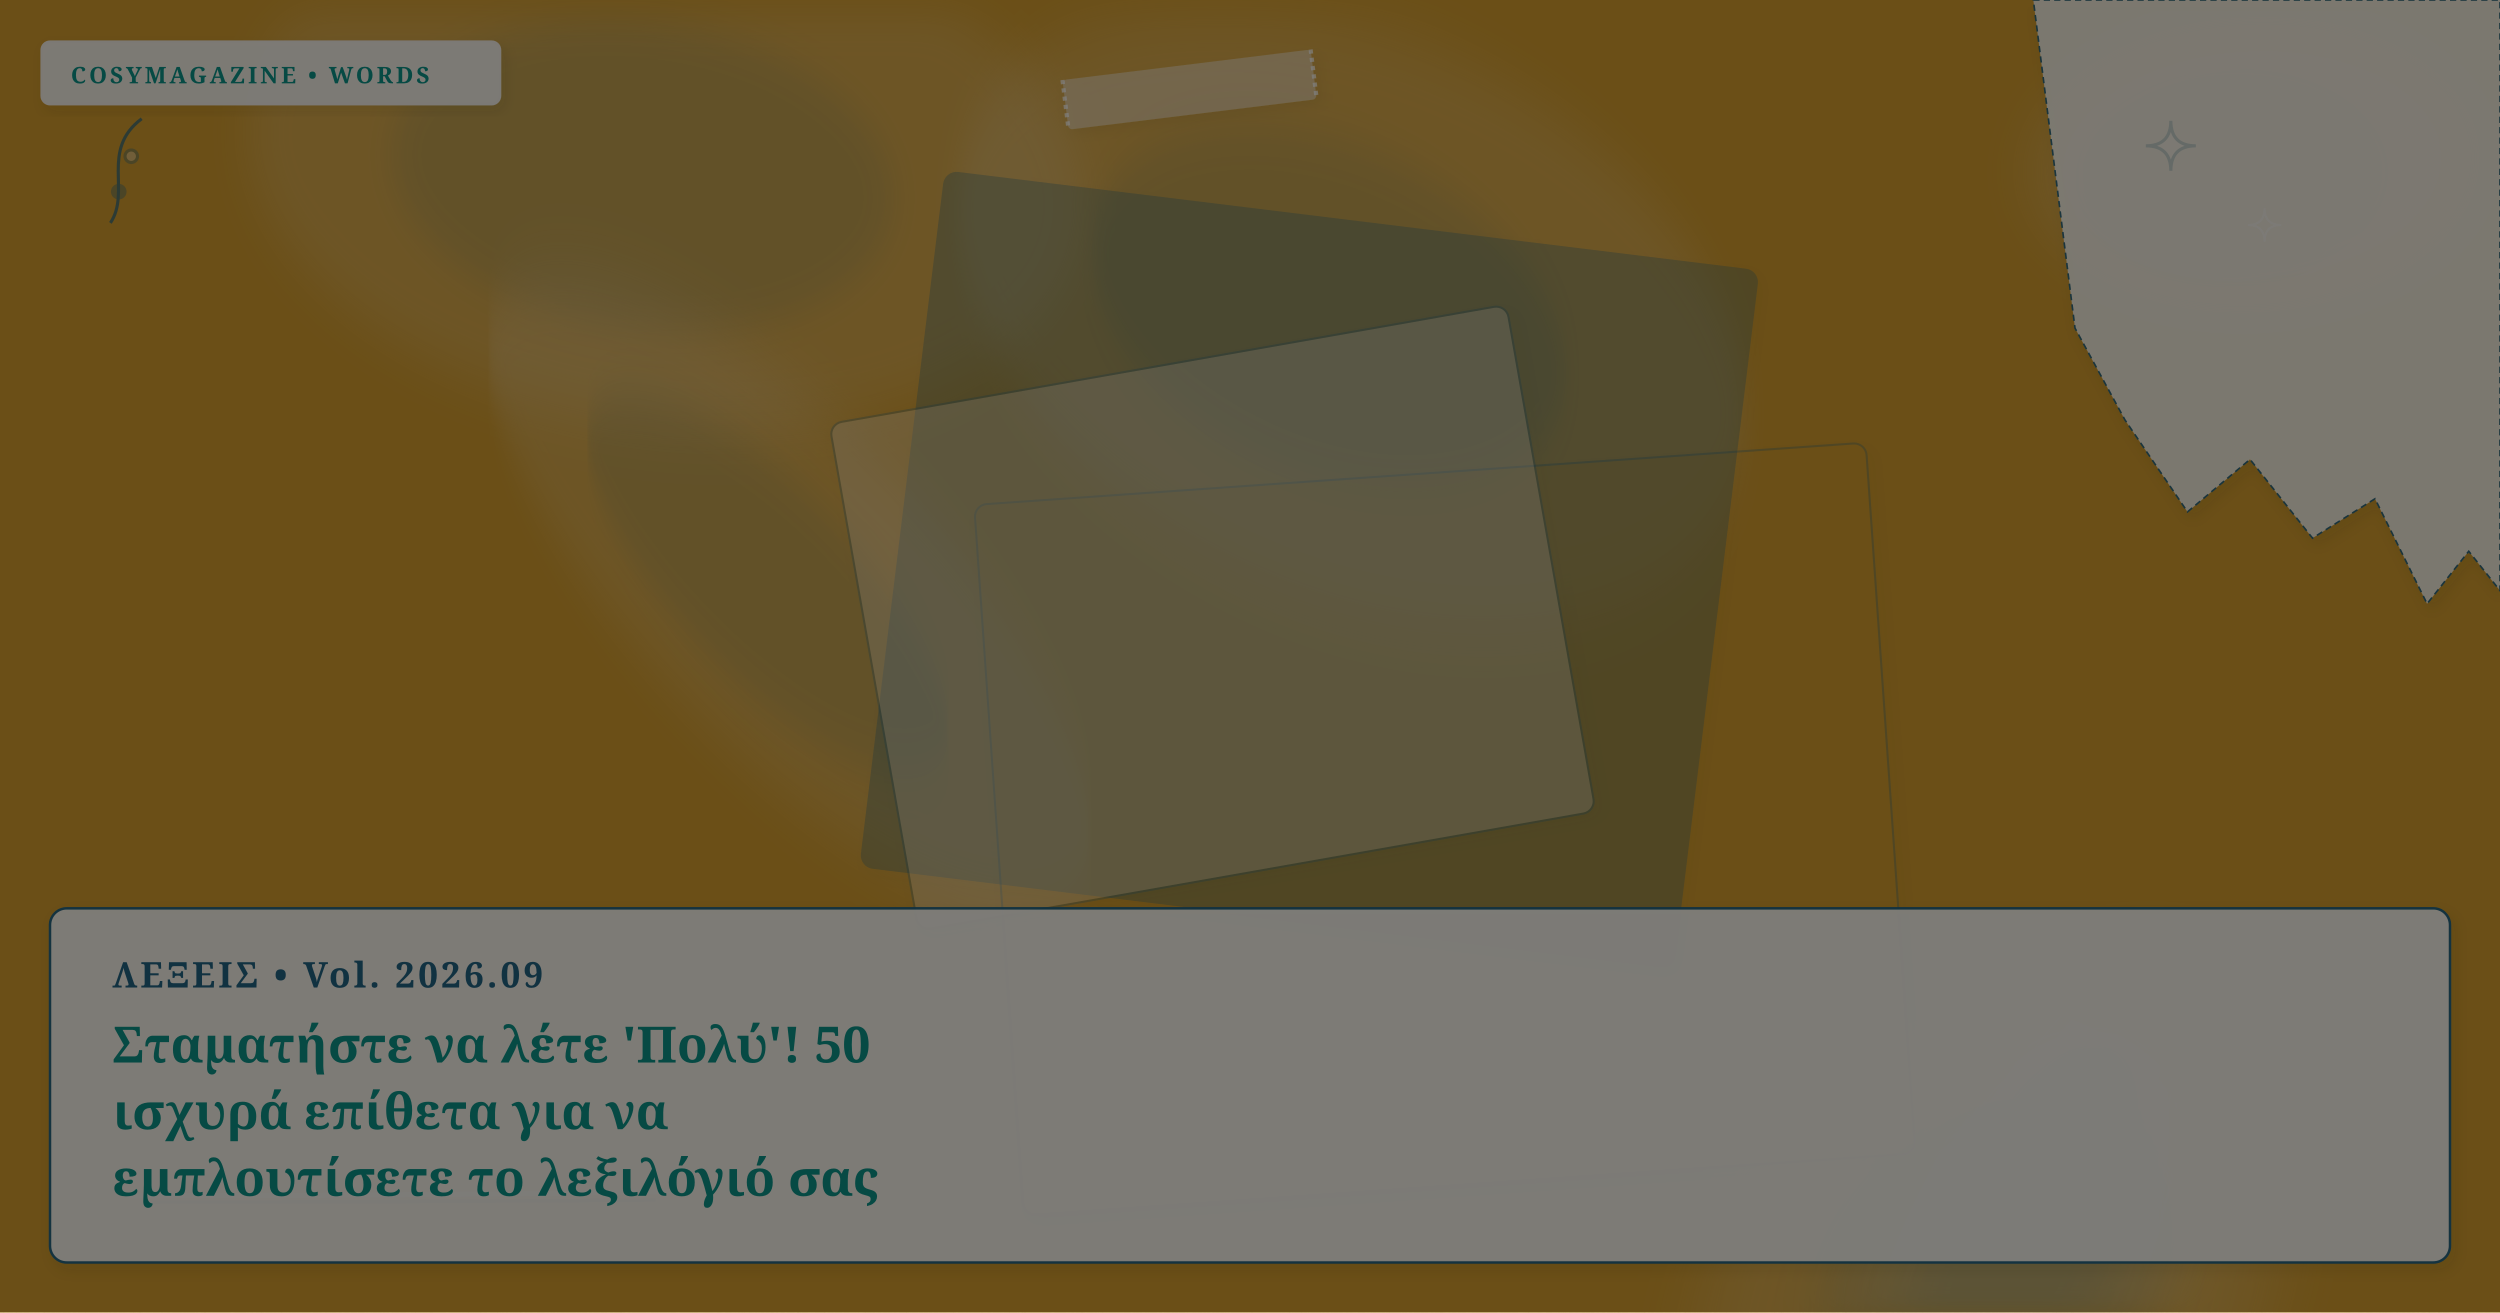
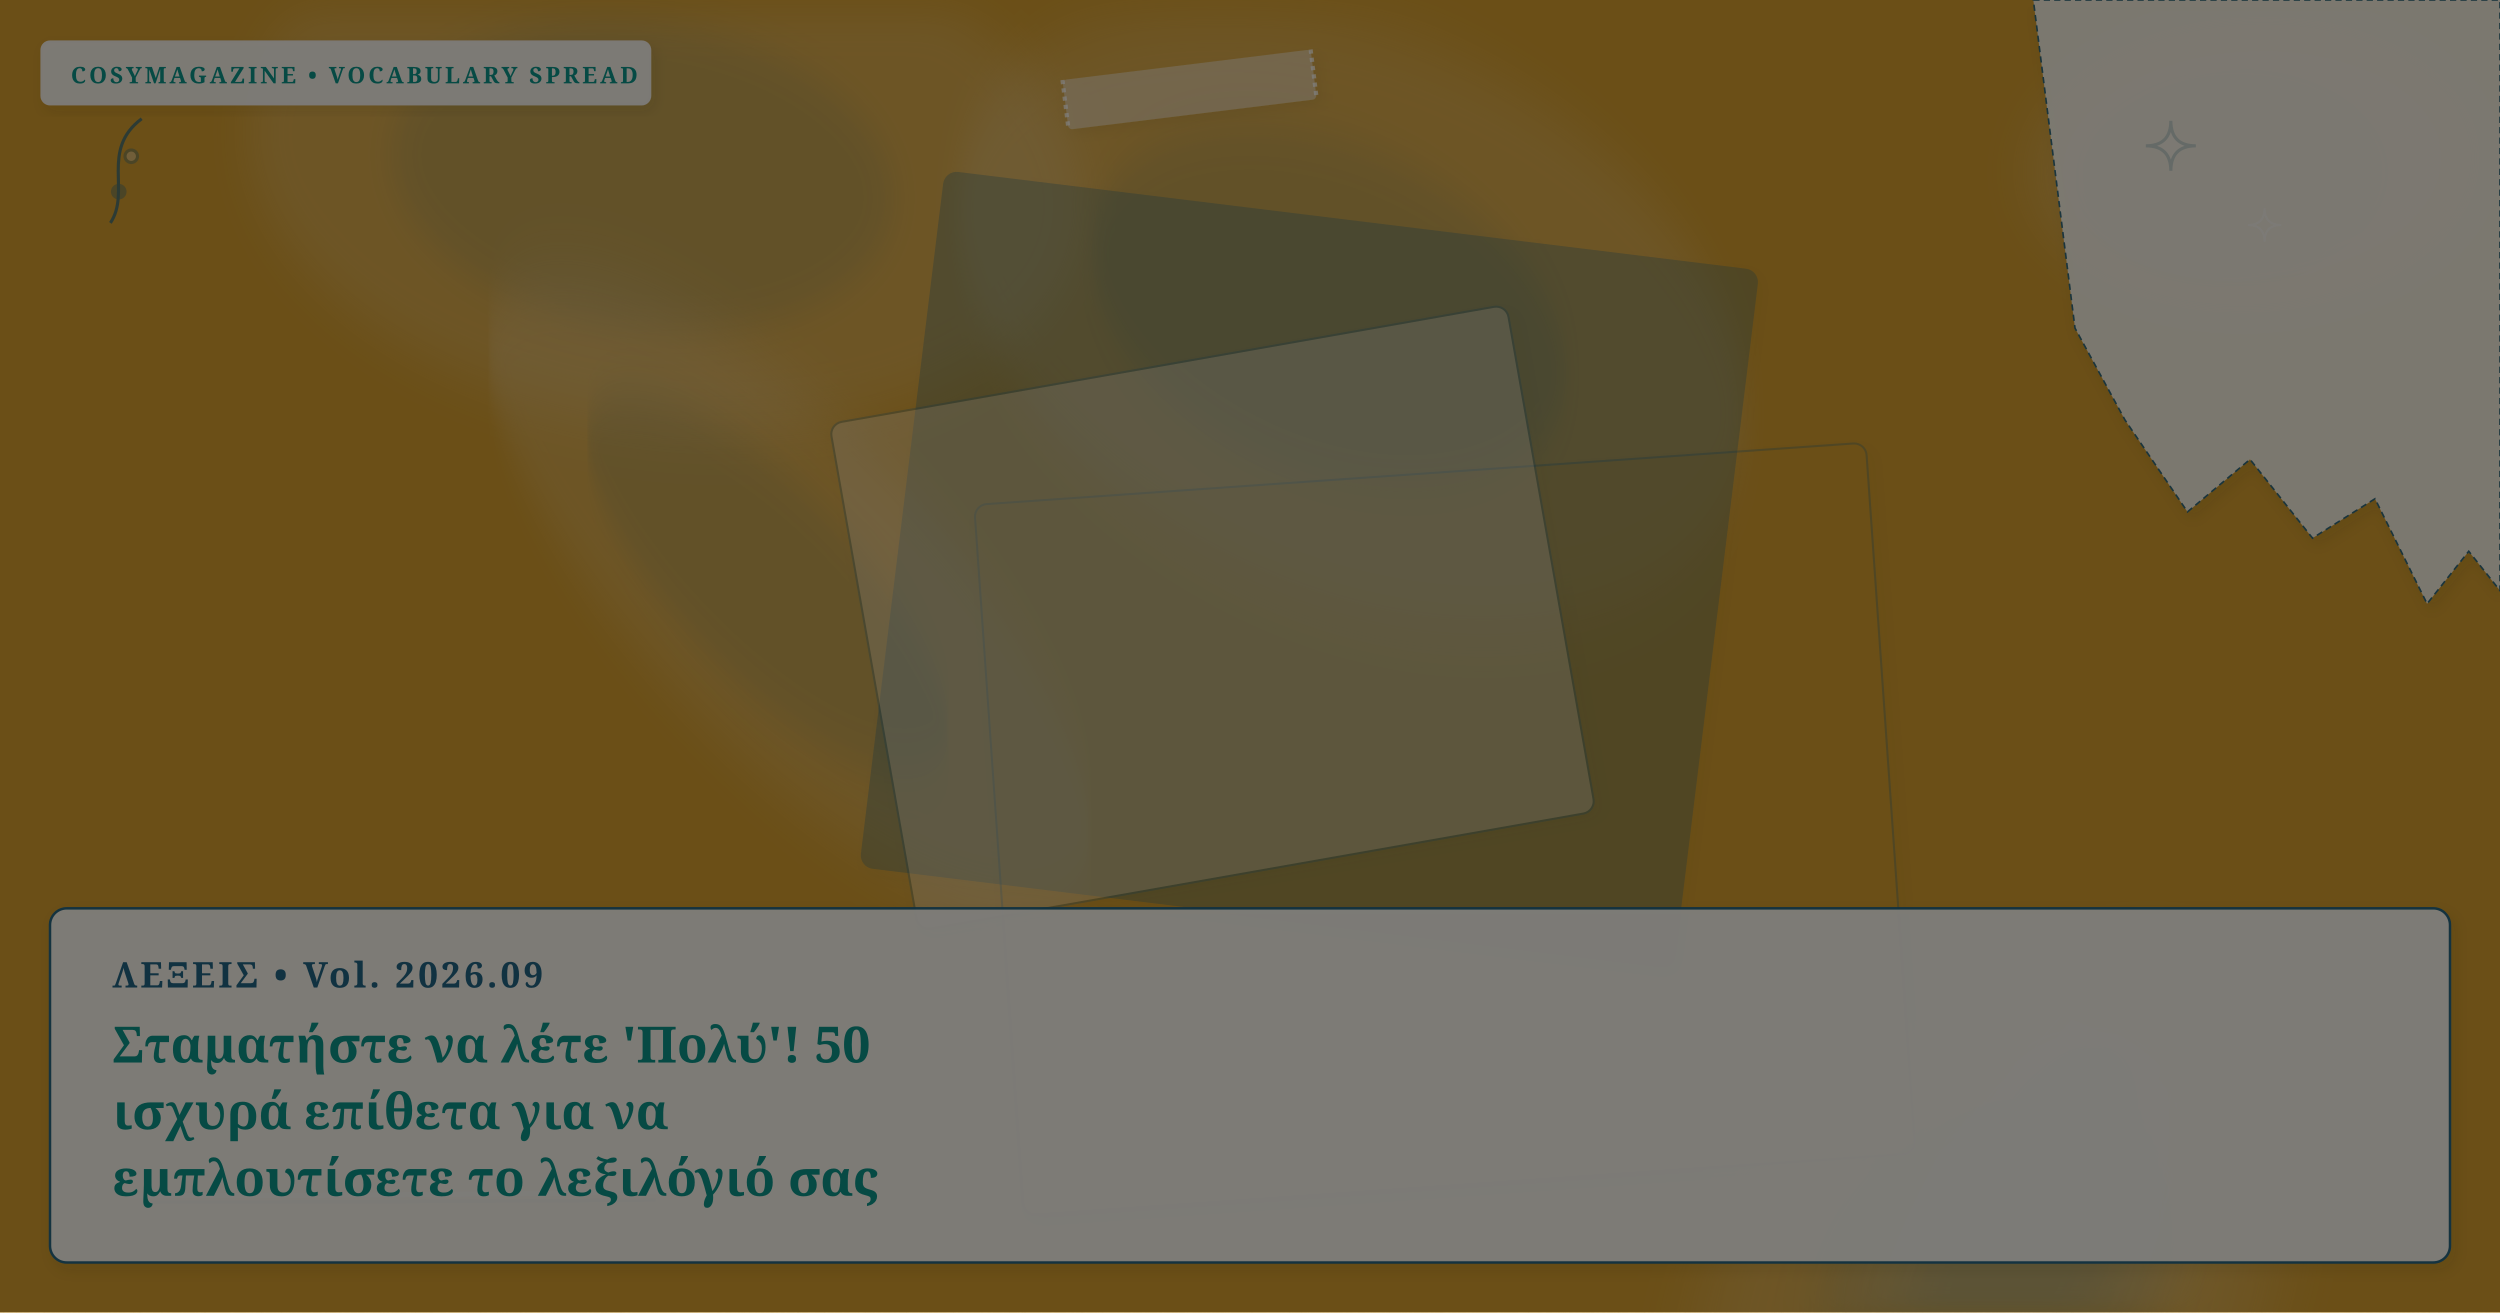
<svg xmlns="http://www.w3.org/2000/svg" viewBox="0 0 1200 630" width="100%" height="100%" preserveAspectRatio="xMidYMid slice" class="cosy-cover-art" data-motif="tea-stain" data-seed="replace-very-50-stronger-adjectives-el" data-lang="el">
  <defs>
    <filter id="soft-shadow" x="-20%" y="-20%" width="140%" height="140%">
      <feDropShadow dx="2" dy="3" stdDeviation="3" flood-color="#3C281E" flood-opacity="0.10" />
    </filter>
    <filter id="paper-grain" x="0%" y="0%" width="100%" height="100%">
      <feTurbulence type="fractalNoise" baseFrequency="0.65" numOctaves="3" result="noise" />
      <feColorMatrix type="saturate" values="0" />
      <feComponentTransfer>
        <feFuncA type="linear" slope="0.05" />
      </feComponentTransfer>
      <feBlend mode="multiply" in="SourceGraphic" result="blend" />
    </filter>
  </defs>
  <style>
        @media (prefers-reduced-motion: reduce) {
          .cosy-cover-art * { animation: none !important; transition: none !important; }
        }
      </style>
  <rect width="1200" height="630" fill="#d69e2e" />
  <ellipse cx="649" cy="150" rx="202" ry="132" fill="#faf7f2" opacity="0.15" transform="rotate(207 649 150)" style="filter: blur(12px);" />
  <ellipse cx="659" cy="145" rx="121.2" ry="79.2" fill="#236583" opacity="0.12" transform="rotate(207 649 150)" style="filter: blur(8px);" />
  <ellipse cx="968" cy="615" rx="188" ry="72" fill="#faf7f2" opacity="0.15" transform="rotate(294 968 615)" style="filter: blur(12px);" />
  <ellipse cx="978" cy="610" rx="112.8" ry="43.2" fill="#236583" opacity="0.12" transform="rotate(294 968 615)" style="filter: blur(8px);" />
  <ellipse cx="1081" cy="79" rx="108" ry="69" fill="#faf7f2" opacity="0.15" transform="rotate(177 1081 79)" style="filter: blur(12px);" />
  <ellipse cx="1091" cy="74" rx="64.8" ry="41.4" fill="#236583" opacity="0.12" transform="rotate(177 1081 79)" style="filter: blur(8px);" />
  <ellipse cx="319" cy="81" rx="202" ry="123" fill="#faf7f2" opacity="0.15" transform="rotate(188 319 81)" style="filter: blur(12px);" />
  <ellipse cx="329" cy="76" rx="121.2" ry="73.8" fill="#236583" opacity="0.12" transform="rotate(188 319 81)" style="filter: blur(8px);" />
  <ellipse cx="954" cy="622" rx="156" ry="122" fill="#faf7f2" opacity="0.15" transform="rotate(316 954 622)" style="filter: blur(12px);" />
  <ellipse cx="964" cy="617" rx="93.6" ry="73.2" fill="#236583" opacity="0.12" transform="rotate(316 954 622)" style="filter: blur(8px);" />
  <ellipse cx="379" cy="284" rx="197" ry="73" fill="#faf7f2" opacity="0.15" transform="rotate(227 379 284)" style="filter: blur(12px);" />
  <ellipse cx="389" cy="279" rx="118.2" ry="43.8" fill="#236583" opacity="0.12" transform="rotate(227 379 284)" style="filter: blur(8px);" />
  <g transform="rotate(-4 693.5 398)">
    <rect x="479" y="227" width="429" height="342" rx="6" fill="#d69e2e" opacity="0.3" stroke="#236583" stroke-width="1" filter="url(#soft-shadow)" />
  </g>
  <g transform="rotate(7 628.5 273)">
    <rect x="432" y="105" width="393" height="336" rx="6" fill="#236583" opacity="0.3" stroke="#236583" stroke-width="1" filter="url(#soft-shadow)" />
  </g>
  <g transform="rotate(-10 582 296.5)">
    <rect x="417" y="173" width="330" height="247" rx="6" fill="#faf7f2" opacity="0.3" stroke="#236583" stroke-width="1" filter="url(#soft-shadow)" />
  </g>
  <g class="cover-torn-paper" filter="url(#soft-shadow)">
    <polygon points="976,0 1200,0 1200,283.5 1185,264.6 1165,289.8 1140,239.4 1110,258.3 1080,220.5 1050,245.7 1020,201.6 996,157.5 976,0" fill="#FCF9F2" opacity="0.9" stroke="#236583" stroke-width="0.8" stroke-dasharray="3 2" />
  </g>
  <g transform="rotate(-7 571 43)" filter="url(#soft-shadow)">
    <rect x="511" y="31" width="120" height="24" rx="2" fill="#faf7f2" opacity="0.45" />
    <line x1="511" y1="31" x2="511" y2="55" stroke="#FFFFFF" stroke-width="2" stroke-dasharray="2 2" opacity="0.7" />
    <line x1="631" y1="31" x2="631" y2="55" stroke="#FFFFFF" stroke-width="2" stroke-dasharray="2 2" opacity="0.7" />
  </g>
  <g class="cover-tiny-doodles" stroke="#236583" stroke-width="1.5" fill="none" opacity="0.7">
    <path d="M 1042 58 Q 1042 70 1054 70 Q 1042 70 1042 82 Q 1042 70 1030 70 Q 1042 70 1042 58 Z" fill="#faf7f2" opacity="0.3" />
    <path d="M 1087 100 Q 1087 108 1095 108 Q 1087 108 1087 116 Q 1087 108 1079 108 Q 1087 108 1087 100 Z" stroke="#faf7f2" stroke-width="1" />
    <path d="M 53 107 C 63 92, 48 72, 68 57" />
    <circle cx="57" cy="92" r="3" fill="#236583" opacity="0.5" />
    <circle cx="63" cy="75" r="3" fill="#faf7f2" opacity="0.5" />
  </g>
  <g class="cover-sketchy-underline">
    <path d="M 62 574 Q 193 574 324 572" stroke="#faf7f2" stroke-width="2.5" stroke-linecap="round" fill="none" opacity="0.75" />
    <path d="M 72 577 Q 193 577 314 576" stroke="#236583" stroke-width="1.5" stroke-linecap="round" fill="none" opacity="0.5" />
  </g>
  <g class="cover-masthead-label" filter="url(#soft-shadow)">
-     <rect x="20" y="20" width="220" height="30" rx="4" fill="#FCF9F2" opacity="0.95" stroke="#faf7f2" stroke-width="1.2" />
-     <text x="34" y="40" fill="#0d9488" font-family="Fraunces, 'Lora', Georgia, serif" font-size="11" font-weight="bold" letter-spacing="1.4">COSYMAGAZINE • WORDS</text>
+     <rect x="20" y="20" width="292" height="30" rx="4" fill="#FCF9F2" opacity="0.95" stroke="#faf7f2" stroke-width="1.2" />
+     <text x="34" y="40" fill="#0d9488" font-family="Fraunces, 'Lora', Georgia, serif" font-size="11" font-weight="bold" letter-spacing="1.4">COSYMAGAZINE • VOCABULARY SPREAD</text>
  </g>
  <g class="cover-text-overlay" filter="url(#soft-shadow)">
    <rect class="cover-overlay-box" x="24" y="436" width="1152" height="170" rx="8" fill="#FCF9F2" opacity="0.96" stroke="#236583" stroke-width="1.2" />
    <text x="54" y="474" fill="#236583" font-family="Fraunces, 'Lora', Georgia, serif" font-size="17" font-weight="bold" letter-spacing="1.5">ΛΕΞΕΙΣ • Vol. 2026.09</text>
    <text x="54" y="510" fill="#0d9488" font-family="Fraunces, 'Lora', Georgia, serif" font-size="24" font-weight="bold">Σταματήστε να λέτε 'Πολύ'! 50</text>
    <text x="54" y="542" fill="#0d9488" font-family="Fraunces, 'Lora', Georgia, serif" font-size="24" font-weight="bold">ισχυρά επίθετα για να</text>
    <text x="54" y="574" fill="#0d9488" font-family="Fraunces, 'Lora', Georgia, serif" font-size="24" font-weight="bold">εμπλουτίσετε το λεξιλόγιό σας</text>
  </g>
  <rect width="1200" height="630" filter="url(#paper-grain)" opacity="0.5" pointer-events="none" />
</svg>
